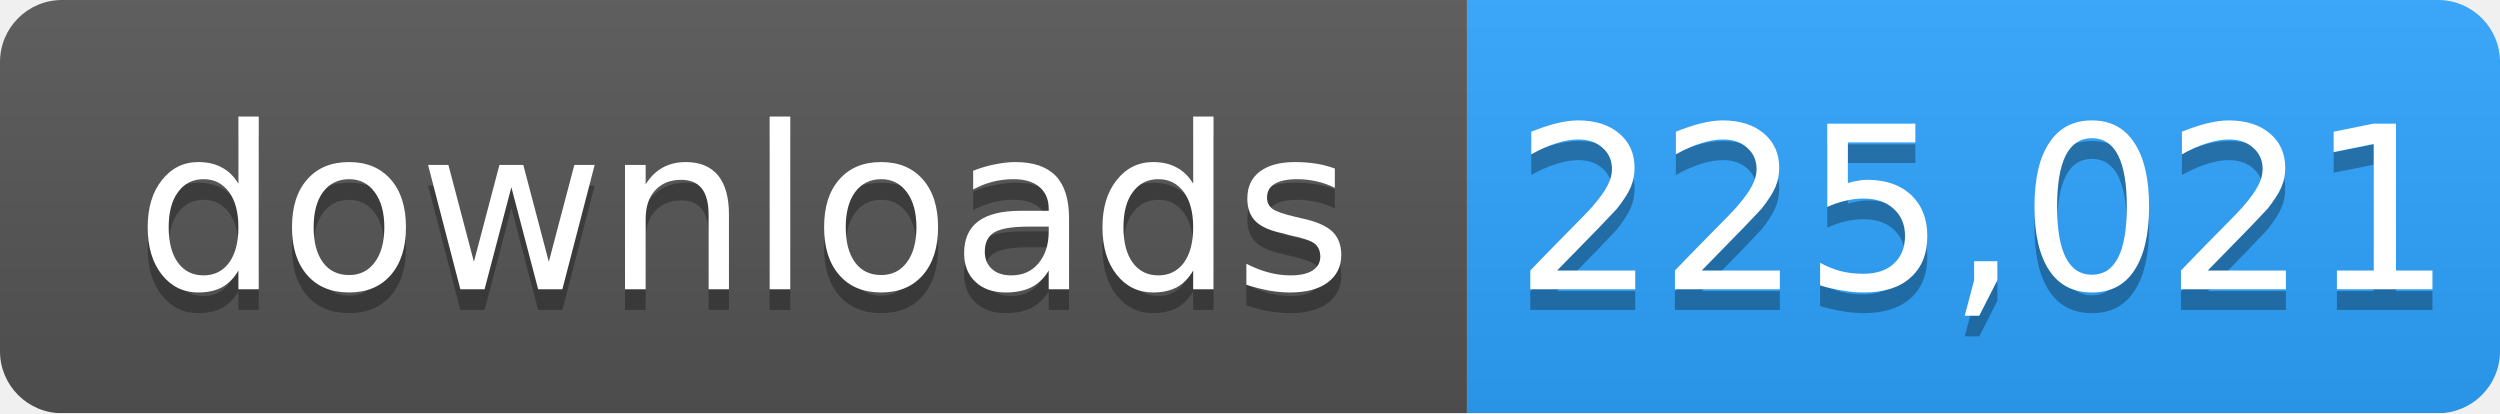
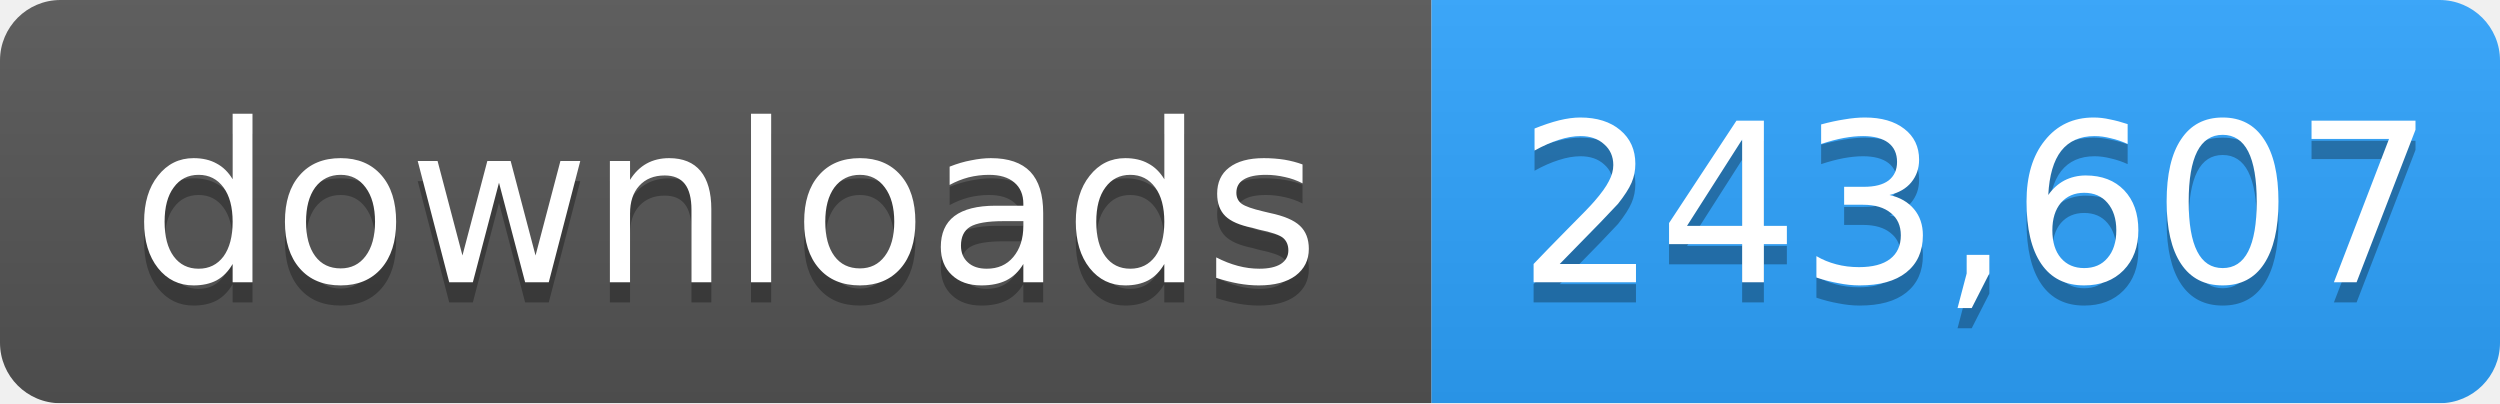
- <svg xmlns="http://www.w3.org/2000/svg" width="121" height="20" role="img" aria-label="downloads: 225,021">
+ <svg xmlns="http://www.w3.org/2000/svg" width="124" height="20" role="img" aria-label="downloads: 243,607">
  <linearGradient id="s" x2="0" y2="100%">
    <stop offset="0" stop-color="#bbb" stop-opacity=".1" />
    <stop offset="1" stop-opacity=".1" />
  </linearGradient>
  <mask id="m">
-     <rect width="121" height="20" rx="3" fill="#fff" />
+     <rect width="124" height="20" rx="3" fill="#fff" />
  </mask>
  <g mask="url(#m)">
    <rect width="71" height="20" fill="#555" />
-     <rect x="71" width="50" height="20" fill="#2ea4ff" />
-     <rect width="121" height="20" fill="url(#s)" />
+     <rect x="71" width="53" height="20" fill="#2ea4ff" />
+     <rect width="124" height="20" fill="url(#s)" />
  </g>
  <g fill="#fff" text-anchor="middle" font-family="Verdana,Geneva,DejaVu Sans,sans-serif" font-size="11">
    <text x="36" y="15" fill="#010101" fill-opacity=".3">downloads</text>
    <text x="36" y="14">downloads</text>
-     <text x="96" y="15" fill="#010101" fill-opacity=".3">225,021</text>
-     <text x="96" y="14">225,021</text>
+     <text x="98" y="15" fill="#010101" fill-opacity=".3">243,607</text>
+     <text x="98" y="14">243,607</text>
  </g>
</svg>
